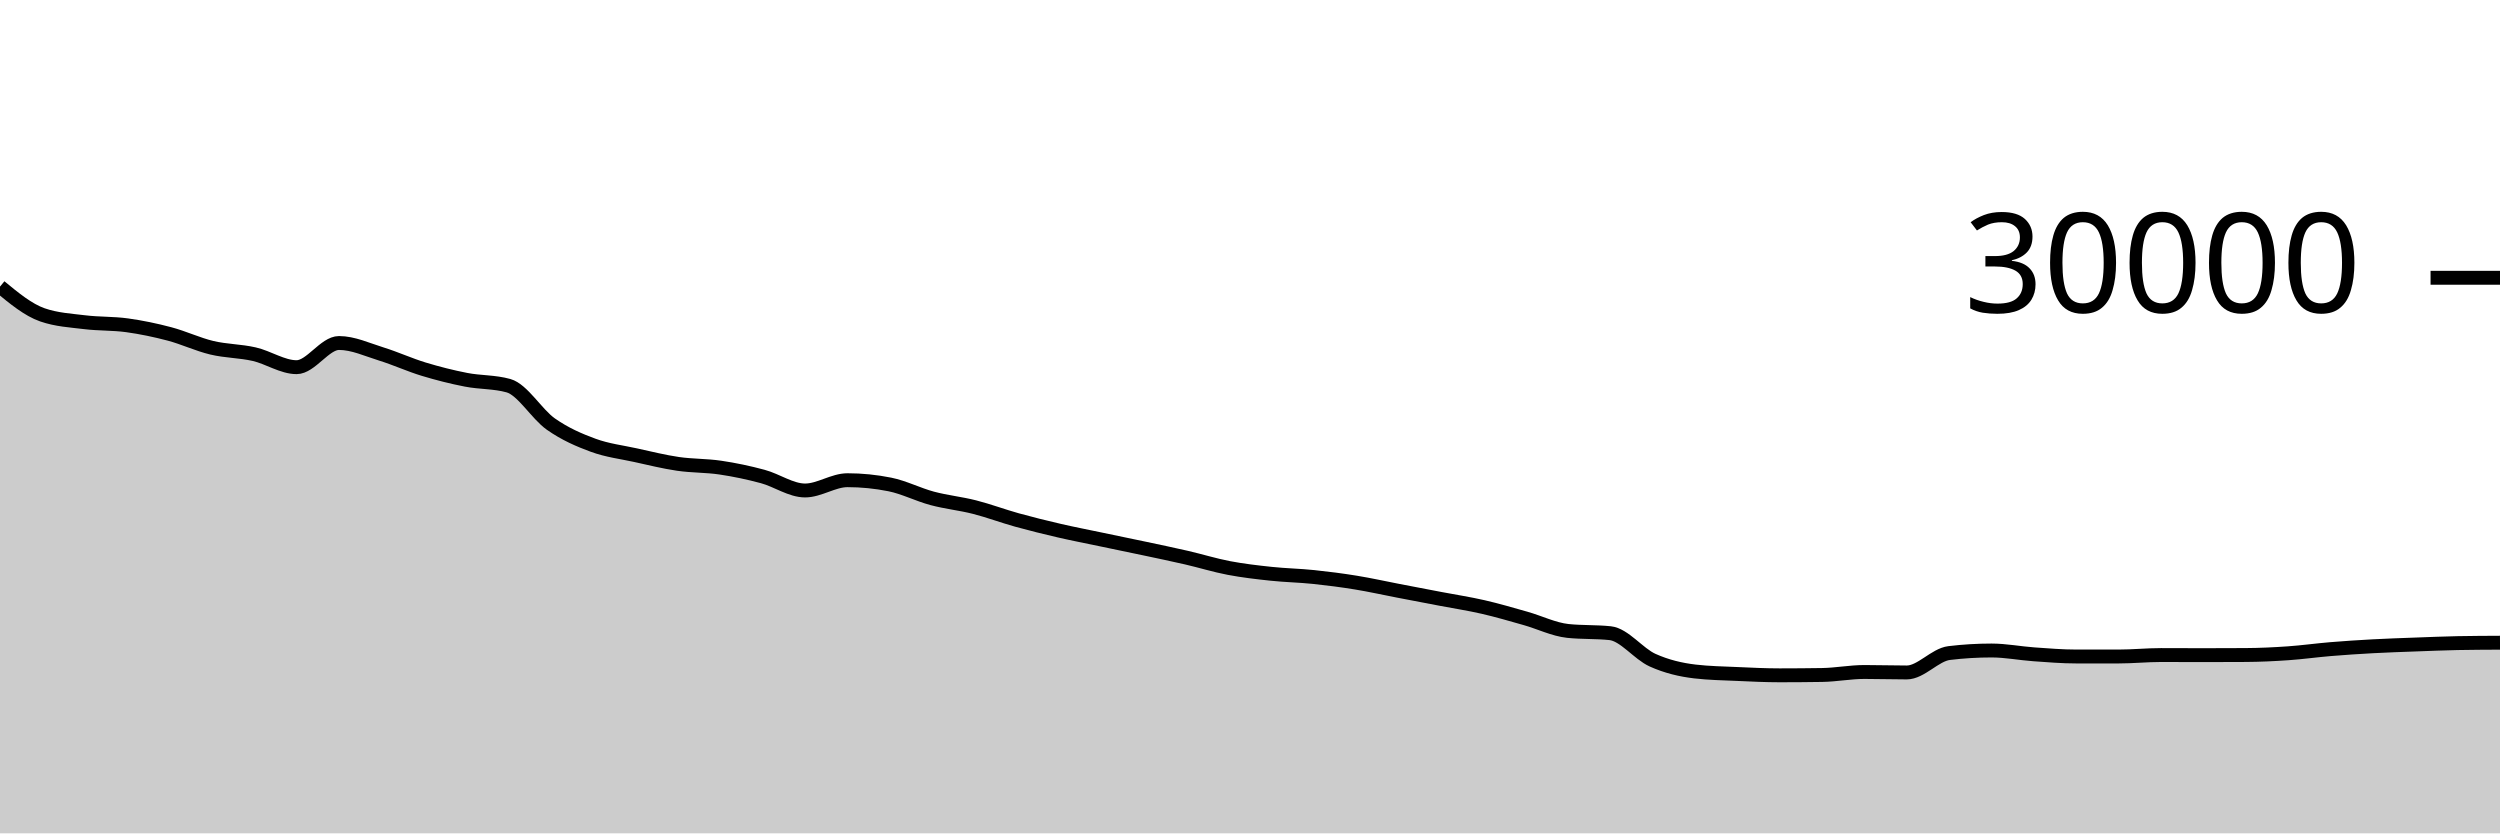
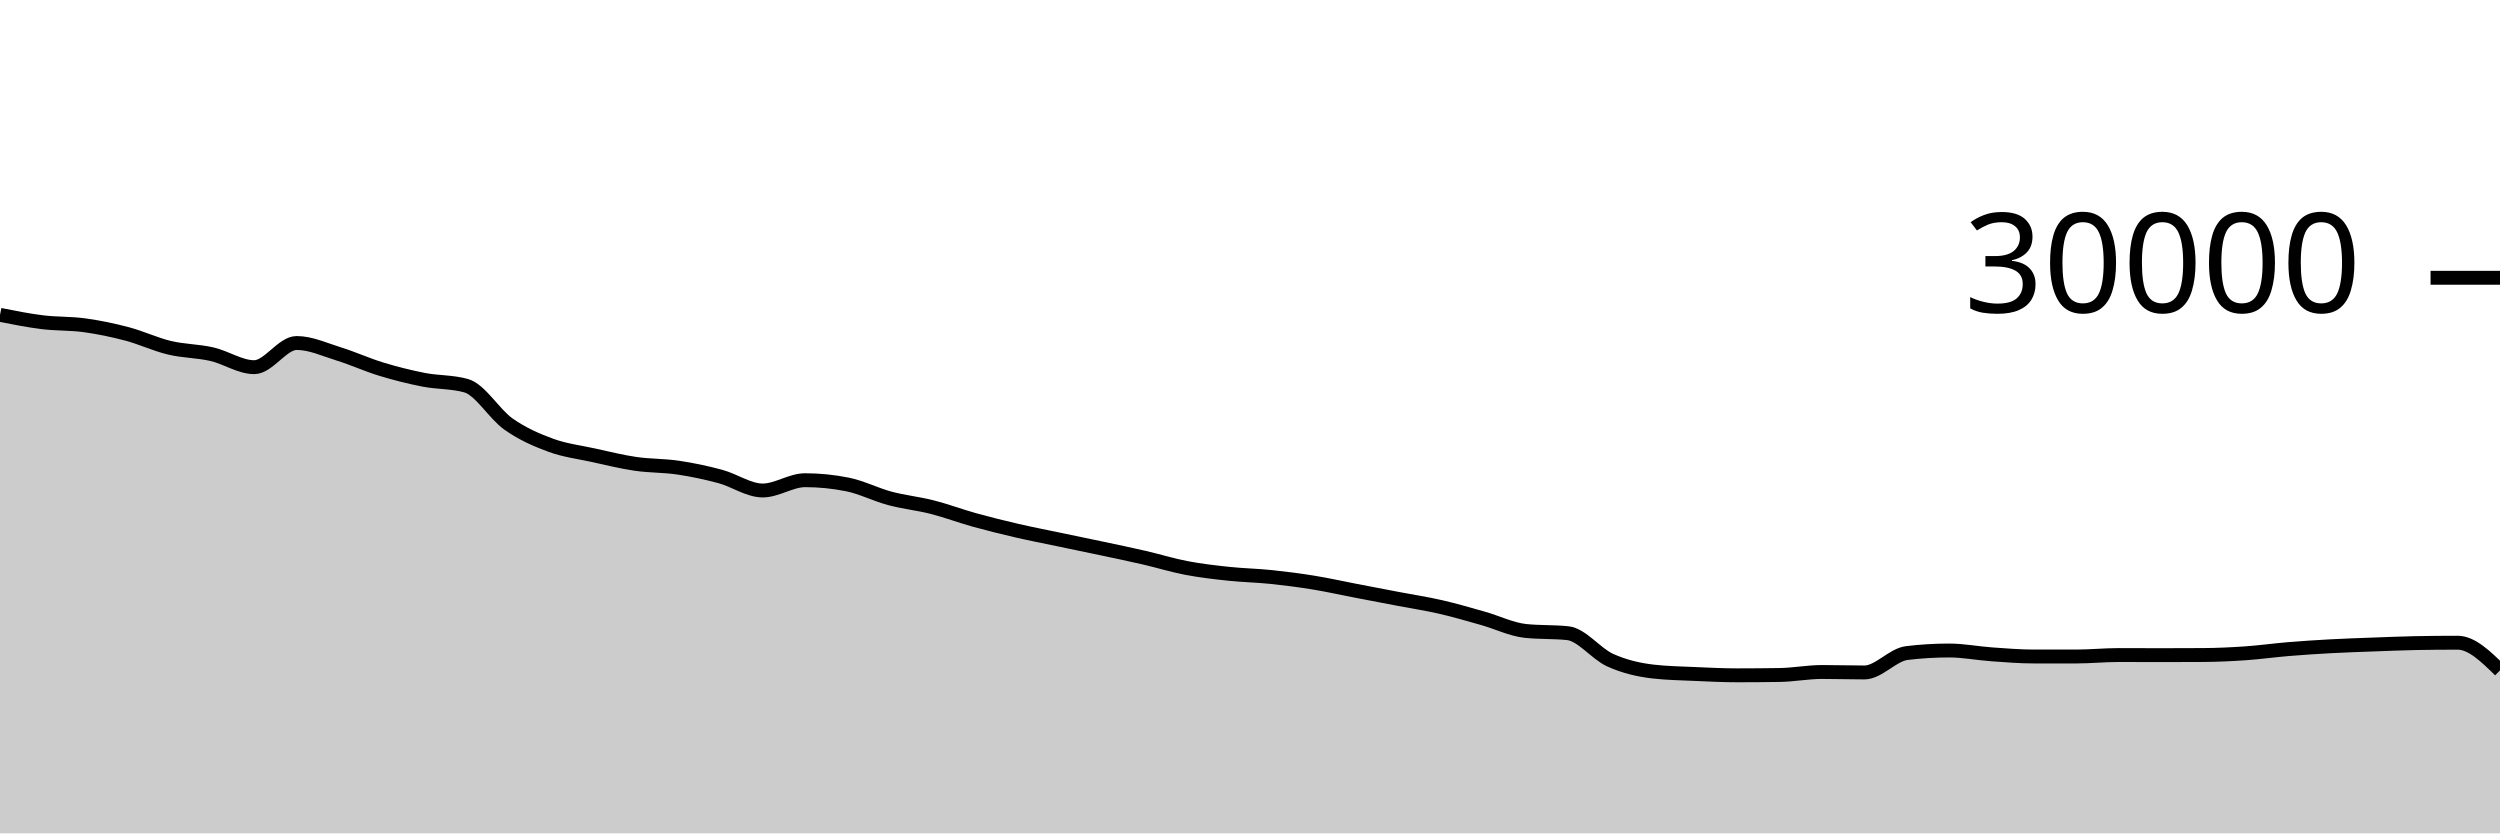
<svg xmlns="http://www.w3.org/2000/svg" viewBox="0 0 180 60">
  <g transform="translate(0,20)">
-     <path class="area" fill="rgba(0, 0, 0, 0.2)" d="M0,0.637C1.017,1.476,2.034,2.316,3.051,2.669C4.068,3.023,5.085,3.075,6.102,3.2C7.119,3.325,8.136,3.281,9.153,3.421C10.169,3.562,11.186,3.773,12.203,4.043C13.22,4.312,14.237,4.796,15.254,5.039C16.271,5.282,17.288,5.268,18.305,5.501C19.322,5.734,20.339,6.437,21.356,6.437C22.373,6.437,23.39,4.696,24.407,4.696C25.424,4.696,26.441,5.175,27.458,5.489C28.475,5.804,29.492,6.272,30.508,6.581C31.525,6.89,32.542,7.146,33.559,7.344C34.576,7.542,35.593,7.486,36.61,7.769C37.627,8.053,38.644,9.818,39.661,10.533C40.678,11.248,41.695,11.687,42.712,12.06C43.729,12.433,44.746,12.55,45.763,12.773C46.78,12.996,47.797,13.25,48.814,13.399C49.831,13.548,50.847,13.517,51.864,13.668C52.881,13.819,53.898,14.032,54.915,14.307C55.932,14.581,56.949,15.315,57.966,15.315C58.983,15.315,60,14.575,61.017,14.575C62.034,14.575,63.051,14.677,64.068,14.881C65.085,15.086,66.102,15.611,67.119,15.883C68.136,16.155,69.153,16.254,70.169,16.513C71.186,16.773,72.203,17.156,73.22,17.439C74.237,17.721,75.254,17.971,76.271,18.207C77.288,18.442,78.305,18.637,79.322,18.851C80.339,19.064,81.356,19.272,82.373,19.488C83.39,19.704,84.407,19.915,85.424,20.149C86.441,20.384,87.458,20.701,88.475,20.895C89.492,21.089,90.508,21.205,91.525,21.313C92.542,21.422,93.559,21.438,94.576,21.544C95.593,21.65,96.61,21.781,97.627,21.947C98.644,22.112,99.661,22.342,100.678,22.537C101.695,22.733,102.712,22.927,103.729,23.121C104.746,23.316,105.763,23.469,106.78,23.703C107.797,23.936,108.814,24.235,109.831,24.523C110.847,24.81,111.864,25.318,112.881,25.427C113.898,25.535,114.915,25.481,115.932,25.589C116.949,25.698,117.966,27.071,118.983,27.531C120,27.99,121.017,28.227,122.034,28.347C123.051,28.467,124.068,28.481,125.085,28.527C126.102,28.573,127.119,28.623,128.136,28.623C129.153,28.623,130.169,28.615,131.186,28.599C132.203,28.583,133.22,28.383,134.237,28.383C135.254,28.383,136.271,28.417,137.288,28.417C138.305,28.417,139.322,27.143,140.339,27.02C141.356,26.897,142.373,26.836,143.39,26.836C144.407,26.836,145.424,27.039,146.441,27.111C147.458,27.183,148.475,27.268,149.492,27.268C150.508,27.268,151.525,27.268,152.542,27.268C153.559,27.268,154.576,27.163,155.593,27.163C156.61,27.163,157.627,27.171,158.644,27.171C159.661,27.171,160.678,27.168,161.695,27.161C162.712,27.155,163.729,27.107,164.746,27.036C165.763,26.965,166.78,26.822,167.797,26.737C168.814,26.653,169.831,26.586,170.847,26.531C171.864,26.475,172.881,26.443,173.898,26.405C174.915,26.368,175.932,26.324,176.949,26.304C177.966,26.284,178.983,26.28,180,26.275L180,40C178.983,40,177.966,40,176.949,40C175.932,40,174.915,40,173.898,40C172.881,40,171.864,40,170.847,40C169.831,40,168.814,40,167.797,40C166.78,40,165.763,40,164.746,40C163.729,40,162.712,40,161.695,40C160.678,40,159.661,40,158.644,40C157.627,40,156.61,40,155.593,40C154.576,40,153.559,40,152.542,40C151.525,40,150.508,40,149.492,40C148.475,40,147.458,40,146.441,40C145.424,40,144.407,40,143.39,40C142.373,40,141.356,40,140.339,40C139.322,40,138.305,40,137.288,40C136.271,40,135.254,40,134.237,40C133.22,40,132.203,40,131.186,40C130.169,40,129.153,40,128.136,40C127.119,40,126.102,40,125.085,40C124.068,40,123.051,40,122.034,40C121.017,40,120,40,118.983,40C117.966,40,116.949,40,115.932,40C114.915,40,113.898,40,112.881,40C111.864,40,110.847,40,109.831,40C108.814,40,107.797,40,106.78,40C105.763,40,104.746,40,103.729,40C102.712,40,101.695,40,100.678,40C99.661,40,98.644,40,97.627,40C96.61,40,95.593,40,94.576,40C93.559,40,92.542,40,91.525,40C90.508,40,89.492,40,88.475,40C87.458,40,86.441,40,85.424,40C84.407,40,83.39,40,82.373,40C81.356,40,80.339,40,79.322,40C78.305,40,77.288,40,76.271,40C75.254,40,74.237,40,73.22,40C72.203,40,71.186,40,70.169,40C69.153,40,68.136,40,67.119,40C66.102,40,65.085,40,64.068,40C63.051,40,62.034,40,61.017,40C60,40,58.983,40,57.966,40C56.949,40,55.932,40,54.915,40C53.898,40,52.881,40,51.864,40C50.847,40,49.831,40,48.814,40C47.797,40,46.78,40,45.763,40C44.746,40,43.729,40,42.712,40C41.695,40,40.678,40,39.661,40C38.644,40,37.627,40,36.61,40C35.593,40,34.576,40,33.559,40C32.542,40,31.525,40,30.508,40C29.492,40,28.475,40,27.458,40C26.441,40,25.424,40,24.407,40C23.39,40,22.373,40,21.356,40C20.339,40,19.322,40,18.305,40C17.288,40,16.271,40,15.254,40C14.237,40,13.22,40,12.203,40C11.186,40,10.169,40,9.153,40C8.136,40,7.119,40,6.102,40C5.085,40,4.068,40,3.051,40C2.034,40,1.017,40,0,40Z" />
-     <path class="line" stroke="black" fill="none" d="M0,0.637C1.017,1.476,2.034,2.316,3.051,2.669C4.068,3.023,5.085,3.075,6.102,3.2C7.119,3.325,8.136,3.281,9.153,3.421C10.169,3.562,11.186,3.773,12.203,4.043C13.22,4.312,14.237,4.796,15.254,5.039C16.271,5.282,17.288,5.268,18.305,5.501C19.322,5.734,20.339,6.437,21.356,6.437C22.373,6.437,23.39,4.696,24.407,4.696C25.424,4.696,26.441,5.175,27.458,5.489C28.475,5.804,29.492,6.272,30.508,6.581C31.525,6.89,32.542,7.146,33.559,7.344C34.576,7.542,35.593,7.486,36.61,7.769C37.627,8.053,38.644,9.818,39.661,10.533C40.678,11.248,41.695,11.687,42.712,12.06C43.729,12.433,44.746,12.55,45.763,12.773C46.78,12.996,47.797,13.25,48.814,13.399C49.831,13.548,50.847,13.517,51.864,13.668C52.881,13.819,53.898,14.032,54.915,14.307C55.932,14.581,56.949,15.315,57.966,15.315C58.983,15.315,60,14.575,61.017,14.575C62.034,14.575,63.051,14.677,64.068,14.881C65.085,15.086,66.102,15.611,67.119,15.883C68.136,16.155,69.153,16.254,70.169,16.513C71.186,16.773,72.203,17.156,73.22,17.439C74.237,17.721,75.254,17.971,76.271,18.207C77.288,18.442,78.305,18.637,79.322,18.851C80.339,19.064,81.356,19.272,82.373,19.488C83.39,19.704,84.407,19.915,85.424,20.149C86.441,20.384,87.458,20.701,88.475,20.895C89.492,21.089,90.508,21.205,91.525,21.313C92.542,21.422,93.559,21.438,94.576,21.544C95.593,21.65,96.61,21.781,97.627,21.947C98.644,22.112,99.661,22.342,100.678,22.537C101.695,22.733,102.712,22.927,103.729,23.121C104.746,23.316,105.763,23.469,106.78,23.703C107.797,23.936,108.814,24.235,109.831,24.523C110.847,24.81,111.864,25.318,112.881,25.427C113.898,25.535,114.915,25.481,115.932,25.589C116.949,25.698,117.966,27.071,118.983,27.531C120,27.99,121.017,28.227,122.034,28.347C123.051,28.467,124.068,28.481,125.085,28.527C126.102,28.573,127.119,28.623,128.136,28.623C129.153,28.623,130.169,28.615,131.186,28.599C132.203,28.583,133.22,28.383,134.237,28.383C135.254,28.383,136.271,28.417,137.288,28.417C138.305,28.417,139.322,27.143,140.339,27.02C141.356,26.897,142.373,26.836,143.39,26.836C144.407,26.836,145.424,27.039,146.441,27.111C147.458,27.183,148.475,27.268,149.492,27.268C150.508,27.268,151.525,27.268,152.542,27.268C153.559,27.268,154.576,27.163,155.593,27.163C156.61,27.163,157.627,27.171,158.644,27.171C159.661,27.171,160.678,27.168,161.695,27.161C162.712,27.155,163.729,27.107,164.746,27.036C165.763,26.965,166.78,26.822,167.797,26.737C168.814,26.653,169.831,26.586,170.847,26.531C171.864,26.475,172.881,26.443,173.898,26.405C174.915,26.368,175.932,26.324,176.949,26.304C177.966,26.284,178.983,26.28,180,26.275" />
+     <path class="area" fill="rgba(0, 0, 0, 0.2)" d="M0,2.669C1.017,2.872,2.034,3.075,3.051,3.2C4.068,3.325,5.085,3.281,6.102,3.421C7.119,3.562,8.136,3.773,9.153,4.043C10.169,4.312,11.186,4.796,12.203,5.039C13.22,5.282,14.237,5.268,15.254,5.501C16.271,5.734,17.288,6.437,18.305,6.437C19.322,6.437,20.339,4.696,21.356,4.696C22.373,4.696,23.39,5.175,24.407,5.489C25.424,5.804,26.441,6.272,27.458,6.581C28.475,6.89,29.492,7.146,30.508,7.344C31.525,7.542,32.542,7.486,33.559,7.769C34.576,8.053,35.593,9.818,36.61,10.533C37.627,11.248,38.644,11.687,39.661,12.06C40.678,12.433,41.695,12.55,42.712,12.773C43.729,12.996,44.746,13.25,45.763,13.399C46.78,13.548,47.797,13.517,48.814,13.668C49.831,13.819,50.847,14.032,51.864,14.307C52.881,14.581,53.898,15.315,54.915,15.315C55.932,15.315,56.949,14.575,57.966,14.575C58.983,14.575,60,14.677,61.017,14.881C62.034,15.086,63.051,15.611,64.068,15.883C65.085,16.155,66.102,16.254,67.119,16.513C68.136,16.773,69.153,17.156,70.169,17.439C71.186,17.721,72.203,17.971,73.22,18.207C74.237,18.442,75.254,18.637,76.271,18.851C77.288,19.064,78.305,19.272,79.322,19.488C80.339,19.704,81.356,19.915,82.373,20.149C83.39,20.384,84.407,20.701,85.424,20.895C86.441,21.089,87.458,21.205,88.475,21.313C89.492,21.422,90.508,21.438,91.525,21.544C92.542,21.65,93.559,21.781,94.576,21.947C95.593,22.112,96.61,22.342,97.627,22.537C98.644,22.733,99.661,22.927,100.678,23.121C101.695,23.316,102.712,23.469,103.729,23.703C104.746,23.936,105.763,24.235,106.78,24.523C107.797,24.81,108.814,25.318,109.831,25.427C110.847,25.535,111.864,25.481,112.881,25.589C113.898,25.698,114.915,27.071,115.932,27.531C116.949,27.99,117.966,28.227,118.983,28.347C120,28.467,121.017,28.481,122.034,28.527C123.051,28.573,124.068,28.623,125.085,28.623C126.102,28.623,127.119,28.615,128.136,28.599C129.153,28.583,130.169,28.383,131.186,28.383C132.203,28.383,133.22,28.417,134.237,28.417C135.254,28.417,136.271,27.143,137.288,27.02C138.305,26.897,139.322,26.836,140.339,26.836C141.356,26.836,142.373,27.039,143.39,27.111C144.407,27.183,145.424,27.268,146.441,27.268C147.458,27.268,148.475,27.268,149.492,27.268C150.508,27.268,151.525,27.163,152.542,27.163C153.559,27.163,154.576,27.171,155.593,27.171C156.61,27.171,157.627,27.168,158.644,27.161C159.661,27.155,160.678,27.107,161.695,27.036C162.712,26.965,163.729,26.822,164.746,26.737C165.763,26.653,166.78,26.586,167.797,26.531C168.814,26.475,169.831,26.443,170.847,26.405C171.864,26.368,172.881,26.324,173.898,26.304C174.915,26.284,175.932,26.275,176.949,26.275C177.966,26.275,178.983,27.272,180,28.269L180,40C178.983,40,177.966,40,176.949,40C175.932,40,174.915,40,173.898,40C172.881,40,171.864,40,170.847,40C169.831,40,168.814,40,167.797,40C166.78,40,165.763,40,164.746,40C163.729,40,162.712,40,161.695,40C160.678,40,159.661,40,158.644,40C157.627,40,156.61,40,155.593,40C154.576,40,153.559,40,152.542,40C151.525,40,150.508,40,149.492,40C148.475,40,147.458,40,146.441,40C145.424,40,144.407,40,143.39,40C142.373,40,141.356,40,140.339,40C139.322,40,138.305,40,137.288,40C136.271,40,135.254,40,134.237,40C133.22,40,132.203,40,131.186,40C130.169,40,129.153,40,128.136,40C127.119,40,126.102,40,125.085,40C124.068,40,123.051,40,122.034,40C121.017,40,120,40,118.983,40C117.966,40,116.949,40,115.932,40C114.915,40,113.898,40,112.881,40C111.864,40,110.847,40,109.831,40C108.814,40,107.797,40,106.78,40C105.763,40,104.746,40,103.729,40C102.712,40,101.695,40,100.678,40C99.661,40,98.644,40,97.627,40C96.61,40,95.593,40,94.576,40C93.559,40,92.542,40,91.525,40C90.508,40,89.492,40,88.475,40C87.458,40,86.441,40,85.424,40C84.407,40,83.39,40,82.373,40C81.356,40,80.339,40,79.322,40C78.305,40,77.288,40,76.271,40C75.254,40,74.237,40,73.22,40C72.203,40,71.186,40,70.169,40C69.153,40,68.136,40,67.119,40C66.102,40,65.085,40,64.068,40C63.051,40,62.034,40,61.017,40C60,40,58.983,40,57.966,40C56.949,40,55.932,40,54.915,40C53.898,40,52.881,40,51.864,40C50.847,40,49.831,40,48.814,40C47.797,40,46.78,40,45.763,40C44.746,40,43.729,40,42.712,40C41.695,40,40.678,40,39.661,40C38.644,40,37.627,40,36.61,40C35.593,40,34.576,40,33.559,40C32.542,40,31.525,40,30.508,40C29.492,40,28.475,40,27.458,40C26.441,40,25.424,40,24.407,40C23.39,40,22.373,40,21.356,40C20.339,40,19.322,40,18.305,40C17.288,40,16.271,40,15.254,40C14.237,40,13.22,40,12.203,40C11.186,40,10.169,40,9.153,40C8.136,40,7.119,40,6.102,40C5.085,40,4.068,40,3.051,40C2.034,40,1.017,40,0,40Z" />
+     <path class="line" stroke="black" fill="none" d="M0,2.669C1.017,2.872,2.034,3.075,3.051,3.2C4.068,3.325,5.085,3.281,6.102,3.421C7.119,3.562,8.136,3.773,9.153,4.043C10.169,4.312,11.186,4.796,12.203,5.039C13.22,5.282,14.237,5.268,15.254,5.501C16.271,5.734,17.288,6.437,18.305,6.437C19.322,6.437,20.339,4.696,21.356,4.696C22.373,4.696,23.39,5.175,24.407,5.489C25.424,5.804,26.441,6.272,27.458,6.581C28.475,6.89,29.492,7.146,30.508,7.344C31.525,7.542,32.542,7.486,33.559,7.769C34.576,8.053,35.593,9.818,36.61,10.533C37.627,11.248,38.644,11.687,39.661,12.06C40.678,12.433,41.695,12.55,42.712,12.773C43.729,12.996,44.746,13.25,45.763,13.399C46.78,13.548,47.797,13.517,48.814,13.668C49.831,13.819,50.847,14.032,51.864,14.307C52.881,14.581,53.898,15.315,54.915,15.315C55.932,15.315,56.949,14.575,57.966,14.575C58.983,14.575,60,14.677,61.017,14.881C62.034,15.086,63.051,15.611,64.068,15.883C65.085,16.155,66.102,16.254,67.119,16.513C68.136,16.773,69.153,17.156,70.169,17.439C71.186,17.721,72.203,17.971,73.22,18.207C74.237,18.442,75.254,18.637,76.271,18.851C77.288,19.064,78.305,19.272,79.322,19.488C80.339,19.704,81.356,19.915,82.373,20.149C83.39,20.384,84.407,20.701,85.424,20.895C86.441,21.089,87.458,21.205,88.475,21.313C89.492,21.422,90.508,21.438,91.525,21.544C92.542,21.65,93.559,21.781,94.576,21.947C95.593,22.112,96.61,22.342,97.627,22.537C98.644,22.733,99.661,22.927,100.678,23.121C101.695,23.316,102.712,23.469,103.729,23.703C104.746,23.936,105.763,24.235,106.78,24.523C107.797,24.81,108.814,25.318,109.831,25.427C110.847,25.535,111.864,25.481,112.881,25.589C113.898,25.698,114.915,27.071,115.932,27.531C116.949,27.99,117.966,28.227,118.983,28.347C120,28.467,121.017,28.481,122.034,28.527C123.051,28.573,124.068,28.623,125.085,28.623C126.102,28.623,127.119,28.615,128.136,28.599C129.153,28.583,130.169,28.383,131.186,28.383C132.203,28.383,133.22,28.417,134.237,28.417C135.254,28.417,136.271,27.143,137.288,27.02C138.305,26.897,139.322,26.836,140.339,26.836C141.356,26.836,142.373,27.039,143.39,27.111C144.407,27.183,145.424,27.268,146.441,27.268C147.458,27.268,148.475,27.268,149.492,27.268C150.508,27.268,151.525,27.163,152.542,27.163C153.559,27.163,154.576,27.171,155.593,27.171C156.61,27.171,157.627,27.168,158.644,27.161C159.661,27.155,160.678,27.107,161.695,27.036C162.712,26.965,163.729,26.822,164.746,26.737C165.763,26.653,166.78,26.586,167.797,26.531C168.814,26.475,169.831,26.443,170.847,26.405C171.864,26.368,172.881,26.324,173.898,26.304C174.915,26.284,175.932,26.275,176.949,26.275C177.966,26.275,178.983,27.272,180,28.269" />
    <path class="axis-ceiling" stroke-width="1" stroke="black" fill="none" d="M175,0L180,0" />
    <text class="axis-ceiling-label" font-family="sans-serif" text-anchor="end" font-size="10px" x="170" y="2.5">30000</text>
  </g>
</svg>
